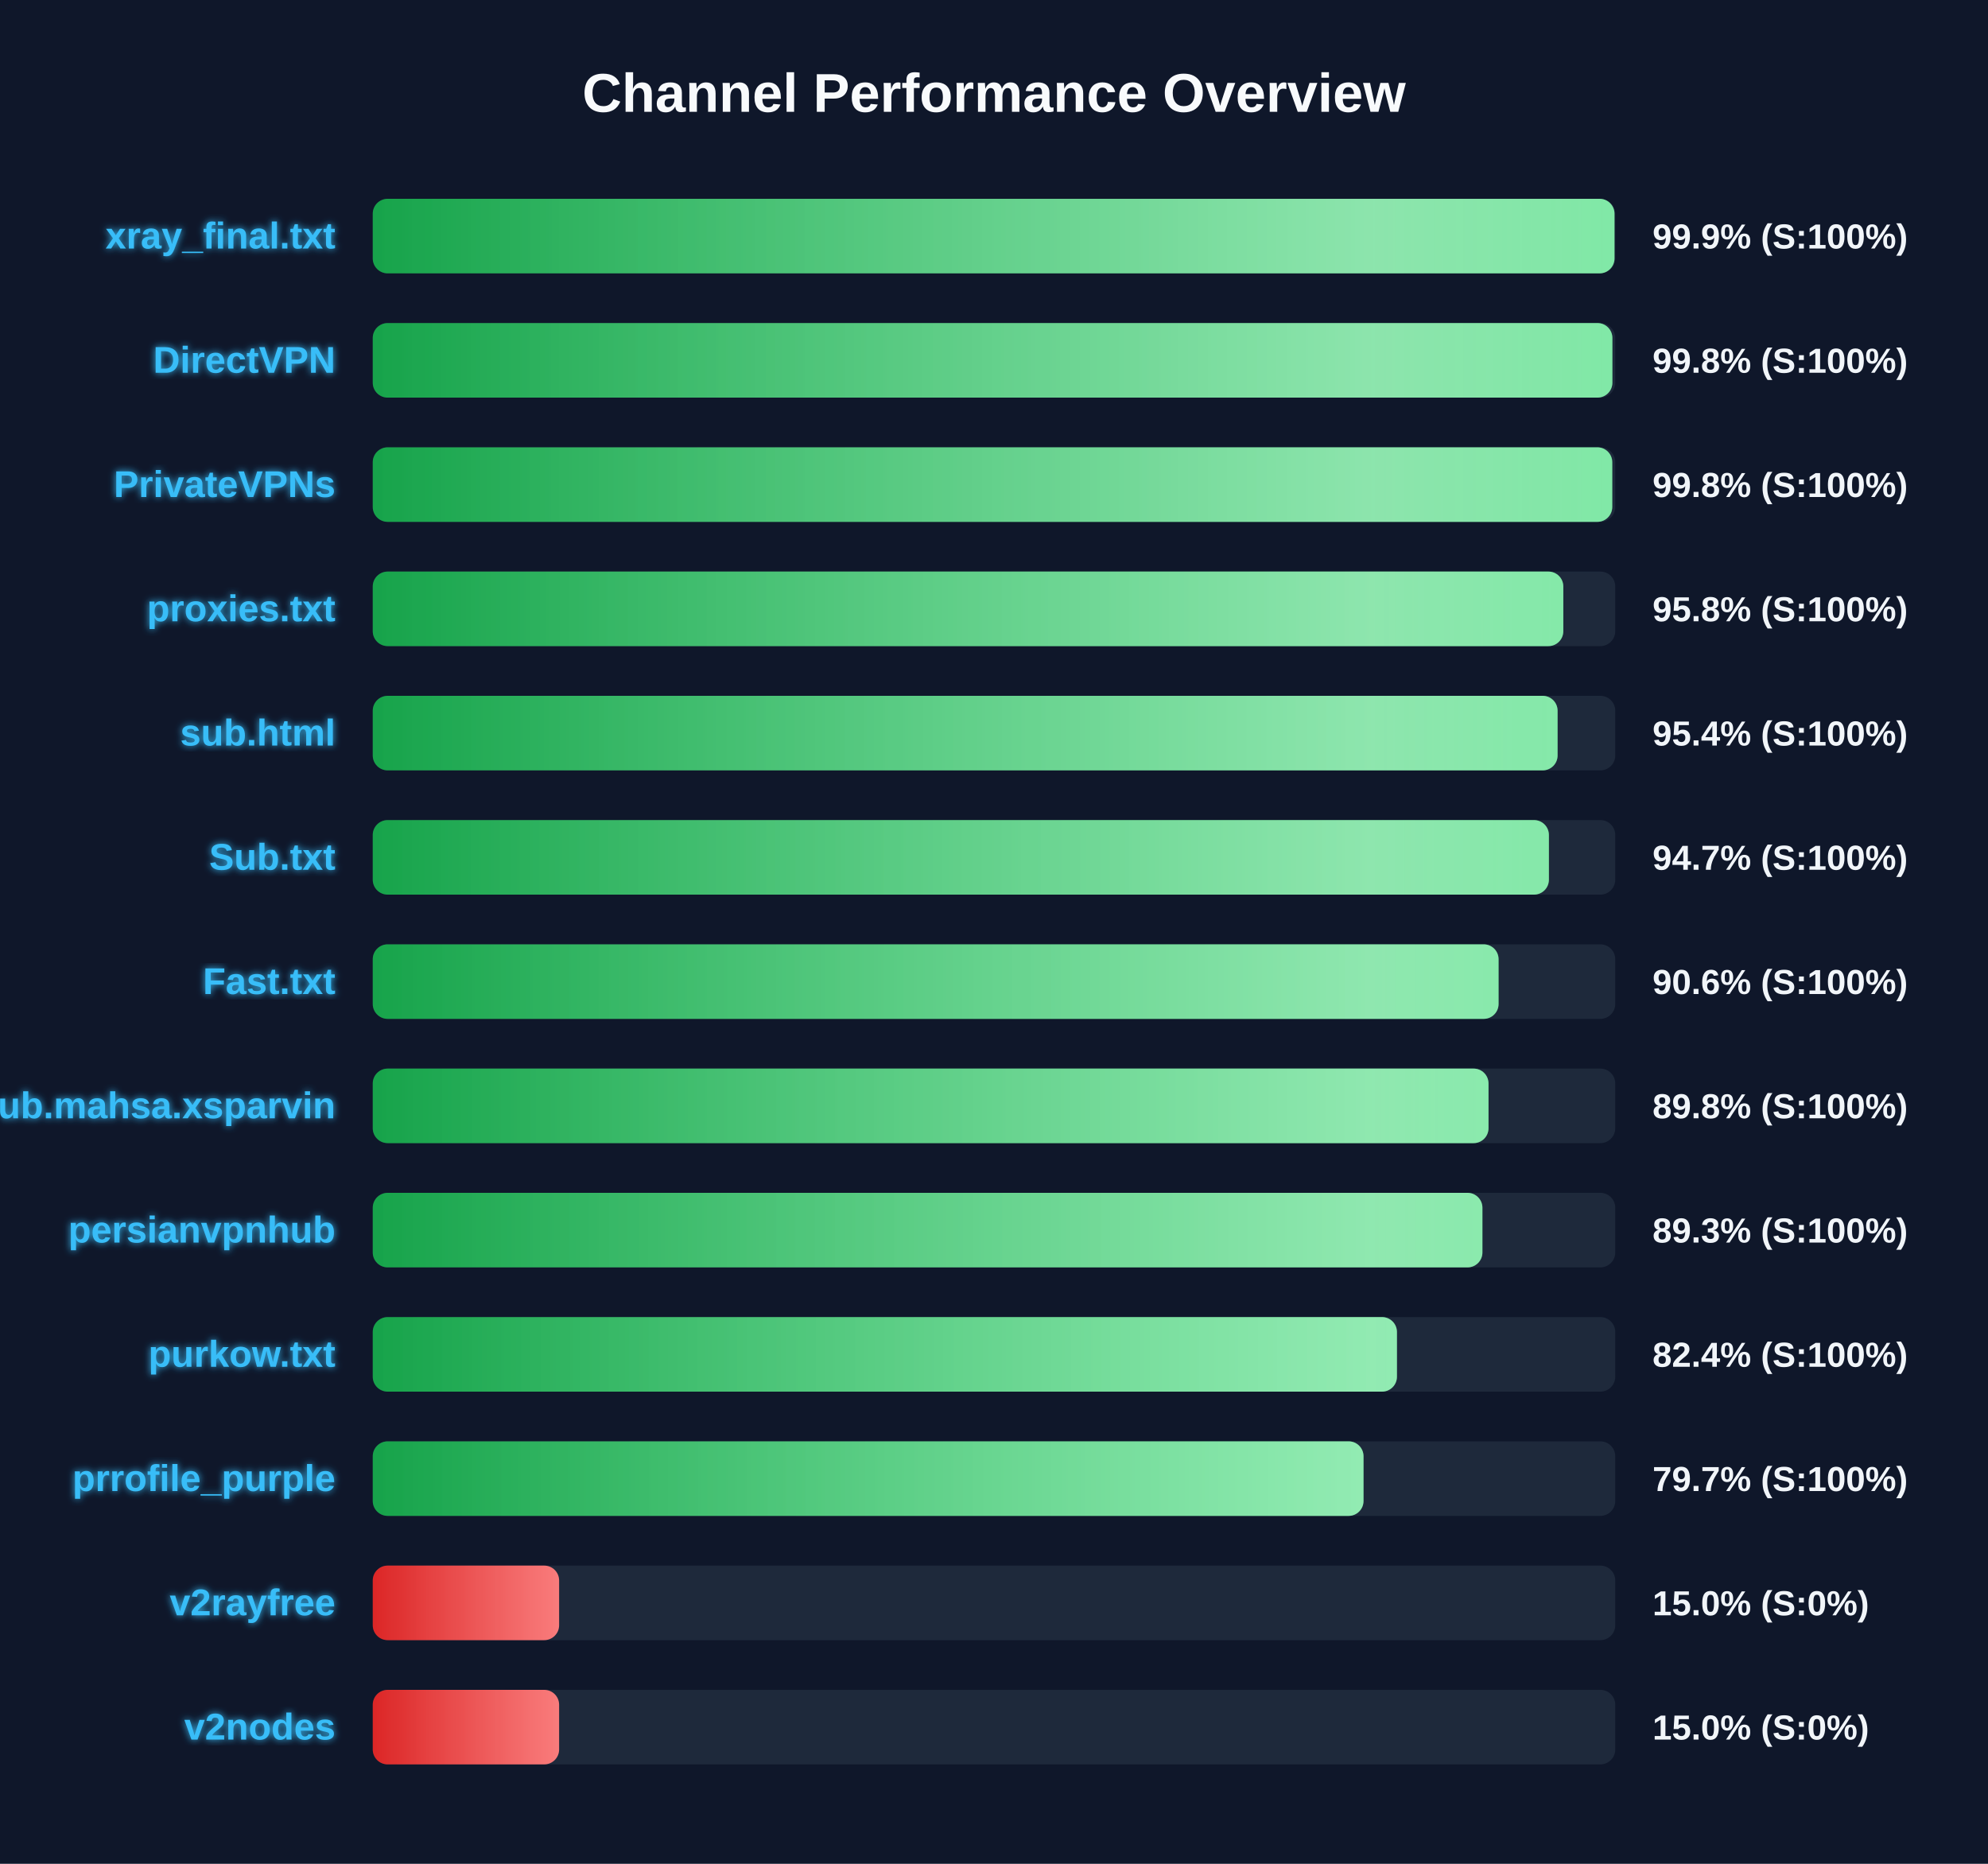
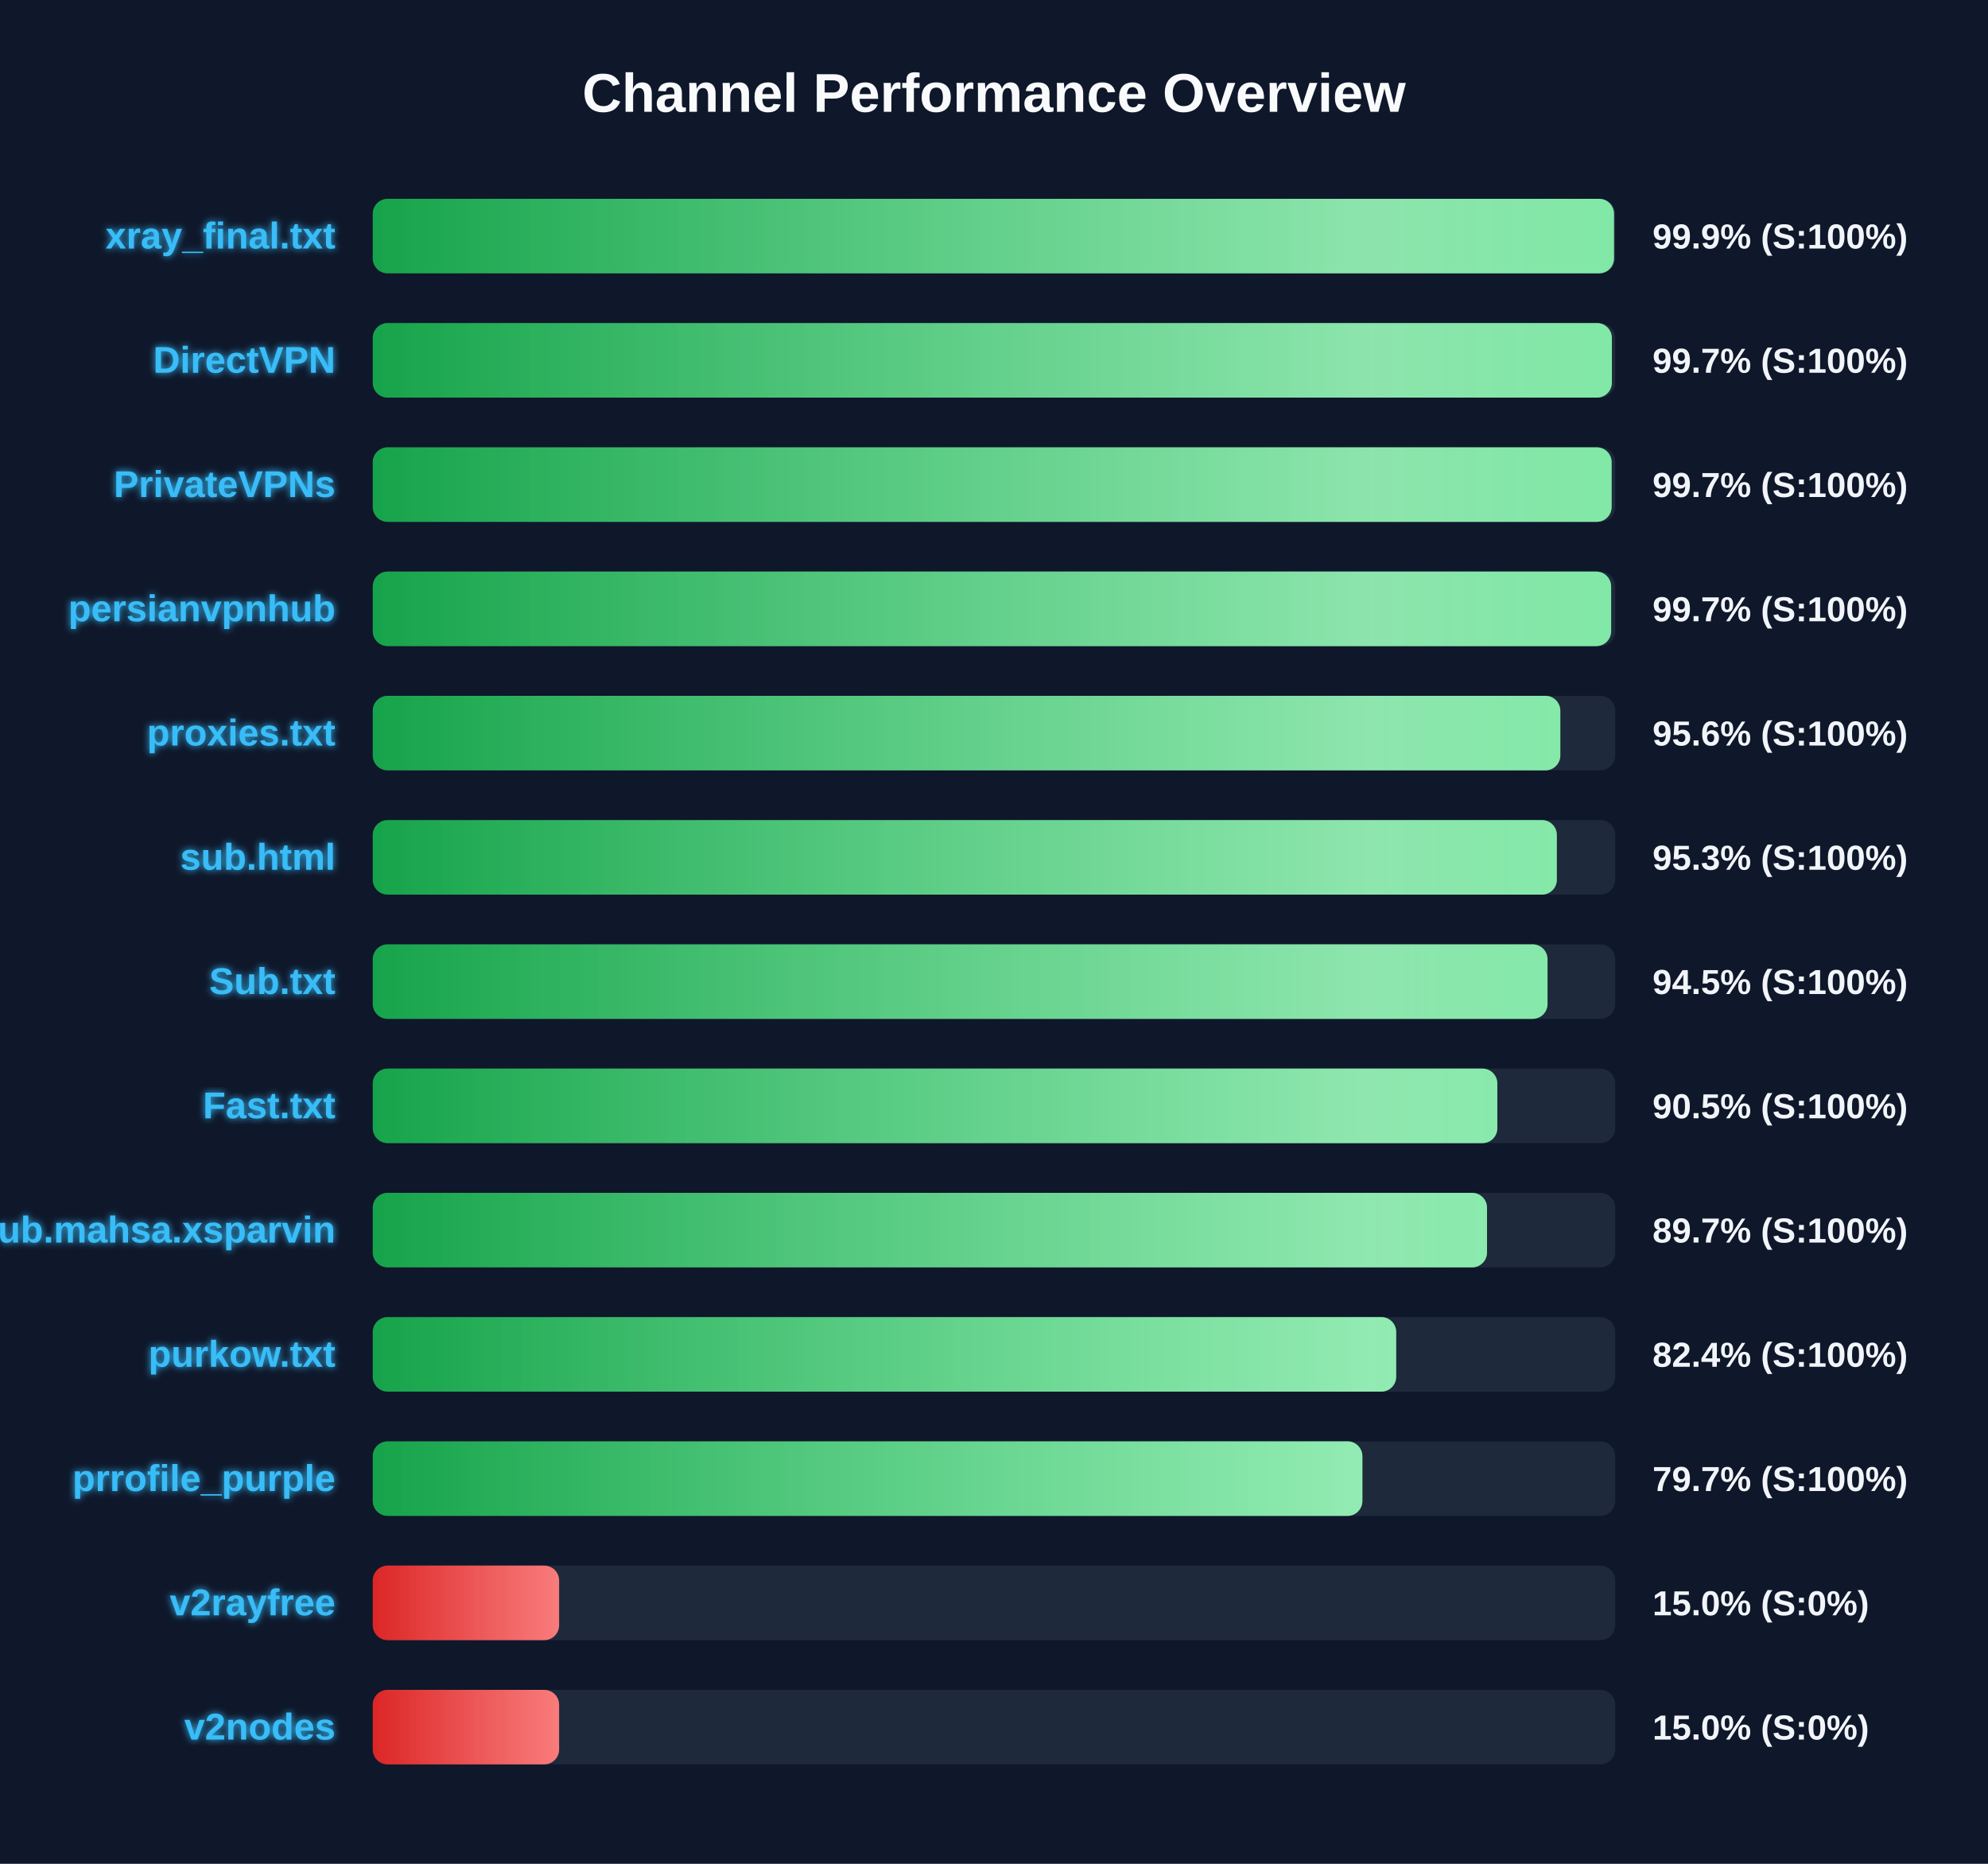
<svg xmlns="http://www.w3.org/2000/svg" width="800" height="750" version="1.1">
  <defs>
    <linearGradient id="grad-green" x1="0%" y1="0%" x2="100%" y2="0%">
      <stop offset="0%" stop-color="#16a34a" />
      <stop offset="100%" stop-color="#4ade80" />
    </linearGradient>
    <linearGradient id="grad-yellow" x1="0%" y1="0%" x2="100%" y2="0%">
      <stop offset="0%" stop-color="#ca8a04" />
      <stop offset="100%" stop-color="#fde047" />
    </linearGradient>
    <linearGradient id="grad-red" x1="0%" y1="0%" x2="100%" y2="0%">
      <stop offset="0%" stop-color="#dc2626" />
      <stop offset="100%" stop-color="#f87171" />
    </linearGradient>
    <linearGradient id="shimmer" x1="0%" y1="0%" x2="100%" y2="0%">
      <stop offset="0%" stop-color="rgba(255,255,255,0)" />
      <stop offset="50%" stop-color="rgba(255,255,255,0.4)" />
      <stop offset="100%" stop-color="rgba(255,255,255,0)" />
    </linearGradient>
    <filter id="glow" x="-20%" y="-20%" width="140%" height="140%">
      <feGaussianBlur stdDeviation="1.5" result="blur" />
      <feComposite in="SourceGraphic" in2="blur" operator="over" />
    </filter>
  </defs>
  <style>
        .bg-rect { fill: #0f172a; }
        .title { font: bold 22px 'Segoe UI', Arial, sans-serif; fill: #f8fafc; }
        .row { font: bold 15px 'Segoe UI', Arial, sans-serif; fill: #38bdf8; filter: url(#glow); }
        .score { font: bold 14px 'Segoe UI', Arial, sans-serif; fill: #f1f5f9; }
        @keyframes shimmer-anim {
            0% { transform: translateX(-100%); }
            100% { transform: translateX(200%); }
        }
        .shimmer-rect {
            animation: shimmer-anim 2.5s infinite linear;
        }
    </style>
  <rect width="100%" height="100%" class="bg-rect" />
  <text x="400" y="45" text-anchor="middle" class="title">Channel Performance Overview</text>
  <rect x="150" y="80" width="500" height="30" fill="#1e293b" rx="6" />
  <clipPath id="clip-0">
-     <rect x="150" y="80" width="499.7" height="30" rx="6" />
+     <rect x="150" y="80" width="499.5" height="30" rx="6" />
  </clipPath>
-   <rect x="150" y="80" width="499.7" height="30" fill="url(#grad-green)" rx="6" />
+   <rect x="150" y="80" width="499.5" height="30" fill="url(#grad-green)" rx="6" />
  <g clip-path="url(#clip-0)">
    <rect x="150" y="80" width="100%" height="30" fill="url(#shimmer)" class="shimmer-rect" />
  </g>
  <text x="135" y="100" text-anchor="end" class="row">xray_final.txt</text>
  <text x="665" y="100" text-anchor="start" class="score">99.9% (S:100%)</text>
  <rect x="150" y="130" width="500" height="30" fill="#1e293b" rx="6" />
  <clipPath id="clip-1">
-     <rect x="150" y="130" width="498.85" height="30" rx="6" />
+     <rect x="150" y="130" width="498.65" height="30" rx="6" />
  </clipPath>
-   <rect x="150" y="130" width="498.85" height="30" fill="url(#grad-green)" rx="6" />
+   <rect x="150" y="130" width="498.65" height="30" fill="url(#grad-green)" rx="6" />
  <g clip-path="url(#clip-1)">
    <rect x="150" y="130" width="100%" height="30" fill="url(#shimmer)" class="shimmer-rect" />
  </g>
  <text x="135" y="150" text-anchor="end" class="row">DirectVPN</text>
-   <text x="665" y="150" text-anchor="start" class="score">99.8% (S:100%)</text>
+   <text x="665" y="150" text-anchor="start" class="score">99.7% (S:100%)</text>
  <rect x="150" y="180" width="500" height="30" fill="#1e293b" rx="6" />
  <clipPath id="clip-2">
-     <rect x="150" y="180" width="498.8" height="30" rx="6" />
+     <rect x="150" y="180" width="498.55" height="30" rx="6" />
  </clipPath>
-   <rect x="150" y="180" width="498.8" height="30" fill="url(#grad-green)" rx="6" />
+   <rect x="150" y="180" width="498.55" height="30" fill="url(#grad-green)" rx="6" />
  <g clip-path="url(#clip-2)">
    <rect x="150" y="180" width="100%" height="30" fill="url(#shimmer)" class="shimmer-rect" />
  </g>
  <text x="135" y="200" text-anchor="end" class="row">PrivateVPNs</text>
-   <text x="665" y="200" text-anchor="start" class="score">99.8% (S:100%)</text>
+   <text x="665" y="200" text-anchor="start" class="score">99.7% (S:100%)</text>
  <rect x="150" y="230" width="500" height="30" fill="#1e293b" rx="6" />
  <clipPath id="clip-3">
-     <rect x="150" y="230" width="479.1" height="30" rx="6" />
+     <rect x="150" y="230" width="498.35" height="30" rx="6" />
  </clipPath>
-   <rect x="150" y="230" width="479.1" height="30" fill="url(#grad-green)" rx="6" />
+   <rect x="150" y="230" width="498.35" height="30" fill="url(#grad-green)" rx="6" />
  <g clip-path="url(#clip-3)">
    <rect x="150" y="230" width="100%" height="30" fill="url(#shimmer)" class="shimmer-rect" />
  </g>
-   <text x="135" y="250" text-anchor="end" class="row">proxies.txt</text>
-   <text x="665" y="250" text-anchor="start" class="score">95.8% (S:100%)</text>
+   <text x="135" y="250" text-anchor="end" class="row">persianvpnhub</text>
+   <text x="665" y="250" text-anchor="start" class="score">99.7% (S:100%)</text>
  <rect x="150" y="280" width="500" height="30" fill="#1e293b" rx="6" />
  <clipPath id="clip-4">
-     <rect x="150" y="280" width="476.8" height="30" rx="6" />
+     <rect x="150" y="280" width="477.9" height="30" rx="6" />
  </clipPath>
-   <rect x="150" y="280" width="476.8" height="30" fill="url(#grad-green)" rx="6" />
+   <rect x="150" y="280" width="477.9" height="30" fill="url(#grad-green)" rx="6" />
  <g clip-path="url(#clip-4)">
    <rect x="150" y="280" width="100%" height="30" fill="url(#shimmer)" class="shimmer-rect" />
  </g>
-   <text x="135" y="300" text-anchor="end" class="row">sub.html</text>
-   <text x="665" y="300" text-anchor="start" class="score">95.4% (S:100%)</text>
+   <text x="135" y="300" text-anchor="end" class="row">proxies.txt</text>
+   <text x="665" y="300" text-anchor="start" class="score">95.6% (S:100%)</text>
  <rect x="150" y="330" width="500" height="30" fill="#1e293b" rx="6" />
  <clipPath id="clip-5">
-     <rect x="150" y="330" width="473.3" height="30" rx="6" />
+     <rect x="150" y="330" width="476.5" height="30" rx="6" />
  </clipPath>
-   <rect x="150" y="330" width="473.3" height="30" fill="url(#grad-green)" rx="6" />
+   <rect x="150" y="330" width="476.5" height="30" fill="url(#grad-green)" rx="6" />
  <g clip-path="url(#clip-5)">
    <rect x="150" y="330" width="100%" height="30" fill="url(#shimmer)" class="shimmer-rect" />
  </g>
-   <text x="135" y="350" text-anchor="end" class="row">Sub.txt</text>
-   <text x="665" y="350" text-anchor="start" class="score">94.7% (S:100%)</text>
+   <text x="135" y="350" text-anchor="end" class="row">sub.html</text>
+   <text x="665" y="350" text-anchor="start" class="score">95.3% (S:100%)</text>
  <rect x="150" y="380" width="500" height="30" fill="#1e293b" rx="6" />
  <clipPath id="clip-6">
-     <rect x="150" y="380" width="453.05" height="30" rx="6" />
+     <rect x="150" y="380" width="472.75" height="30" rx="6" />
  </clipPath>
-   <rect x="150" y="380" width="453.05" height="30" fill="url(#grad-green)" rx="6" />
+   <rect x="150" y="380" width="472.75" height="30" fill="url(#grad-green)" rx="6" />
  <g clip-path="url(#clip-6)">
    <rect x="150" y="380" width="100%" height="30" fill="url(#shimmer)" class="shimmer-rect" />
  </g>
-   <text x="135" y="400" text-anchor="end" class="row">Fast.txt</text>
-   <text x="665" y="400" text-anchor="start" class="score">90.6% (S:100%)</text>
+   <text x="135" y="400" text-anchor="end" class="row">Sub.txt</text>
+   <text x="665" y="400" text-anchor="start" class="score">94.5% (S:100%)</text>
  <rect x="150" y="430" width="500" height="30" fill="#1e293b" rx="6" />
  <clipPath id="clip-7">
-     <rect x="150" y="430" width="449.0" height="30" rx="6" />
+     <rect x="150" y="430" width="452.55" height="30" rx="6" />
  </clipPath>
-   <rect x="150" y="430" width="449.0" height="30" fill="url(#grad-green)" rx="6" />
+   <rect x="150" y="430" width="452.55" height="30" fill="url(#grad-green)" rx="6" />
  <g clip-path="url(#clip-7)">
    <rect x="150" y="430" width="100%" height="30" fill="url(#shimmer)" class="shimmer-rect" />
  </g>
-   <text x="135" y="450" text-anchor="end" class="row">Sub.mahsa.xsparvin</text>
-   <text x="665" y="450" text-anchor="start" class="score">89.8% (S:100%)</text>
+   <text x="135" y="450" text-anchor="end" class="row">Fast.txt</text>
+   <text x="665" y="450" text-anchor="start" class="score">90.5% (S:100%)</text>
  <rect x="150" y="480" width="500" height="30" fill="#1e293b" rx="6" />
  <clipPath id="clip-8">
-     <rect x="150" y="480" width="446.55" height="30" rx="6" />
+     <rect x="150" y="480" width="448.4" height="30" rx="6" />
  </clipPath>
-   <rect x="150" y="480" width="446.55" height="30" fill="url(#grad-green)" rx="6" />
+   <rect x="150" y="480" width="448.4" height="30" fill="url(#grad-green)" rx="6" />
  <g clip-path="url(#clip-8)">
    <rect x="150" y="480" width="100%" height="30" fill="url(#shimmer)" class="shimmer-rect" />
  </g>
-   <text x="135" y="500" text-anchor="end" class="row">persianvpnhub</text>
-   <text x="665" y="500" text-anchor="start" class="score">89.3% (S:100%)</text>
+   <text x="135" y="500" text-anchor="end" class="row">Sub.mahsa.xsparvin</text>
+   <text x="665" y="500" text-anchor="start" class="score">89.7% (S:100%)</text>
  <rect x="150" y="530" width="500" height="30" fill="#1e293b" rx="6" />
  <clipPath id="clip-9">
-     <rect x="150" y="530" width="412.15" height="30" rx="6" />
+     <rect x="150" y="530" width="411.85" height="30" rx="6" />
  </clipPath>
-   <rect x="150" y="530" width="412.15" height="30" fill="url(#grad-green)" rx="6" />
+   <rect x="150" y="530" width="411.85" height="30" fill="url(#grad-green)" rx="6" />
  <g clip-path="url(#clip-9)">
    <rect x="150" y="530" width="100%" height="30" fill="url(#shimmer)" class="shimmer-rect" />
  </g>
  <text x="135" y="550" text-anchor="end" class="row">purkow.txt</text>
  <text x="665" y="550" text-anchor="start" class="score">82.4% (S:100%)</text>
  <rect x="150" y="580" width="500" height="30" fill="#1e293b" rx="6" />
  <clipPath id="clip-10">
-     <rect x="150" y="580" width="398.7" height="30" rx="6" />
+     <rect x="150" y="580" width="398.25" height="30" rx="6" />
  </clipPath>
-   <rect x="150" y="580" width="398.7" height="30" fill="url(#grad-green)" rx="6" />
+   <rect x="150" y="580" width="398.25" height="30" fill="url(#grad-green)" rx="6" />
  <g clip-path="url(#clip-10)">
    <rect x="150" y="580" width="100%" height="30" fill="url(#shimmer)" class="shimmer-rect" />
  </g>
  <text x="135" y="600" text-anchor="end" class="row">prrofile_purple</text>
  <text x="665" y="600" text-anchor="start" class="score">79.7% (S:100%)</text>
  <rect x="150" y="630" width="500" height="30" fill="#1e293b" rx="6" />
  <clipPath id="clip-11">
    <rect x="150" y="630" width="75.0" height="30" rx="6" />
  </clipPath>
  <rect x="150" y="630" width="75.0" height="30" fill="url(#grad-red)" rx="6" />
  <g clip-path="url(#clip-11)">
    <rect x="150" y="630" width="100%" height="30" fill="url(#shimmer)" class="shimmer-rect" />
  </g>
  <text x="135" y="650" text-anchor="end" class="row">v2rayfree</text>
  <text x="665" y="650" text-anchor="start" class="score">15.0% (S:0%)</text>
  <rect x="150" y="680" width="500" height="30" fill="#1e293b" rx="6" />
  <clipPath id="clip-12">
    <rect x="150" y="680" width="75.0" height="30" rx="6" />
  </clipPath>
  <rect x="150" y="680" width="75.0" height="30" fill="url(#grad-red)" rx="6" />
  <g clip-path="url(#clip-12)">
    <rect x="150" y="680" width="100%" height="30" fill="url(#shimmer)" class="shimmer-rect" />
  </g>
  <text x="135" y="700" text-anchor="end" class="row">v2nodes</text>
  <text x="665" y="700" text-anchor="start" class="score">15.0% (S:0%)</text>
</svg>
